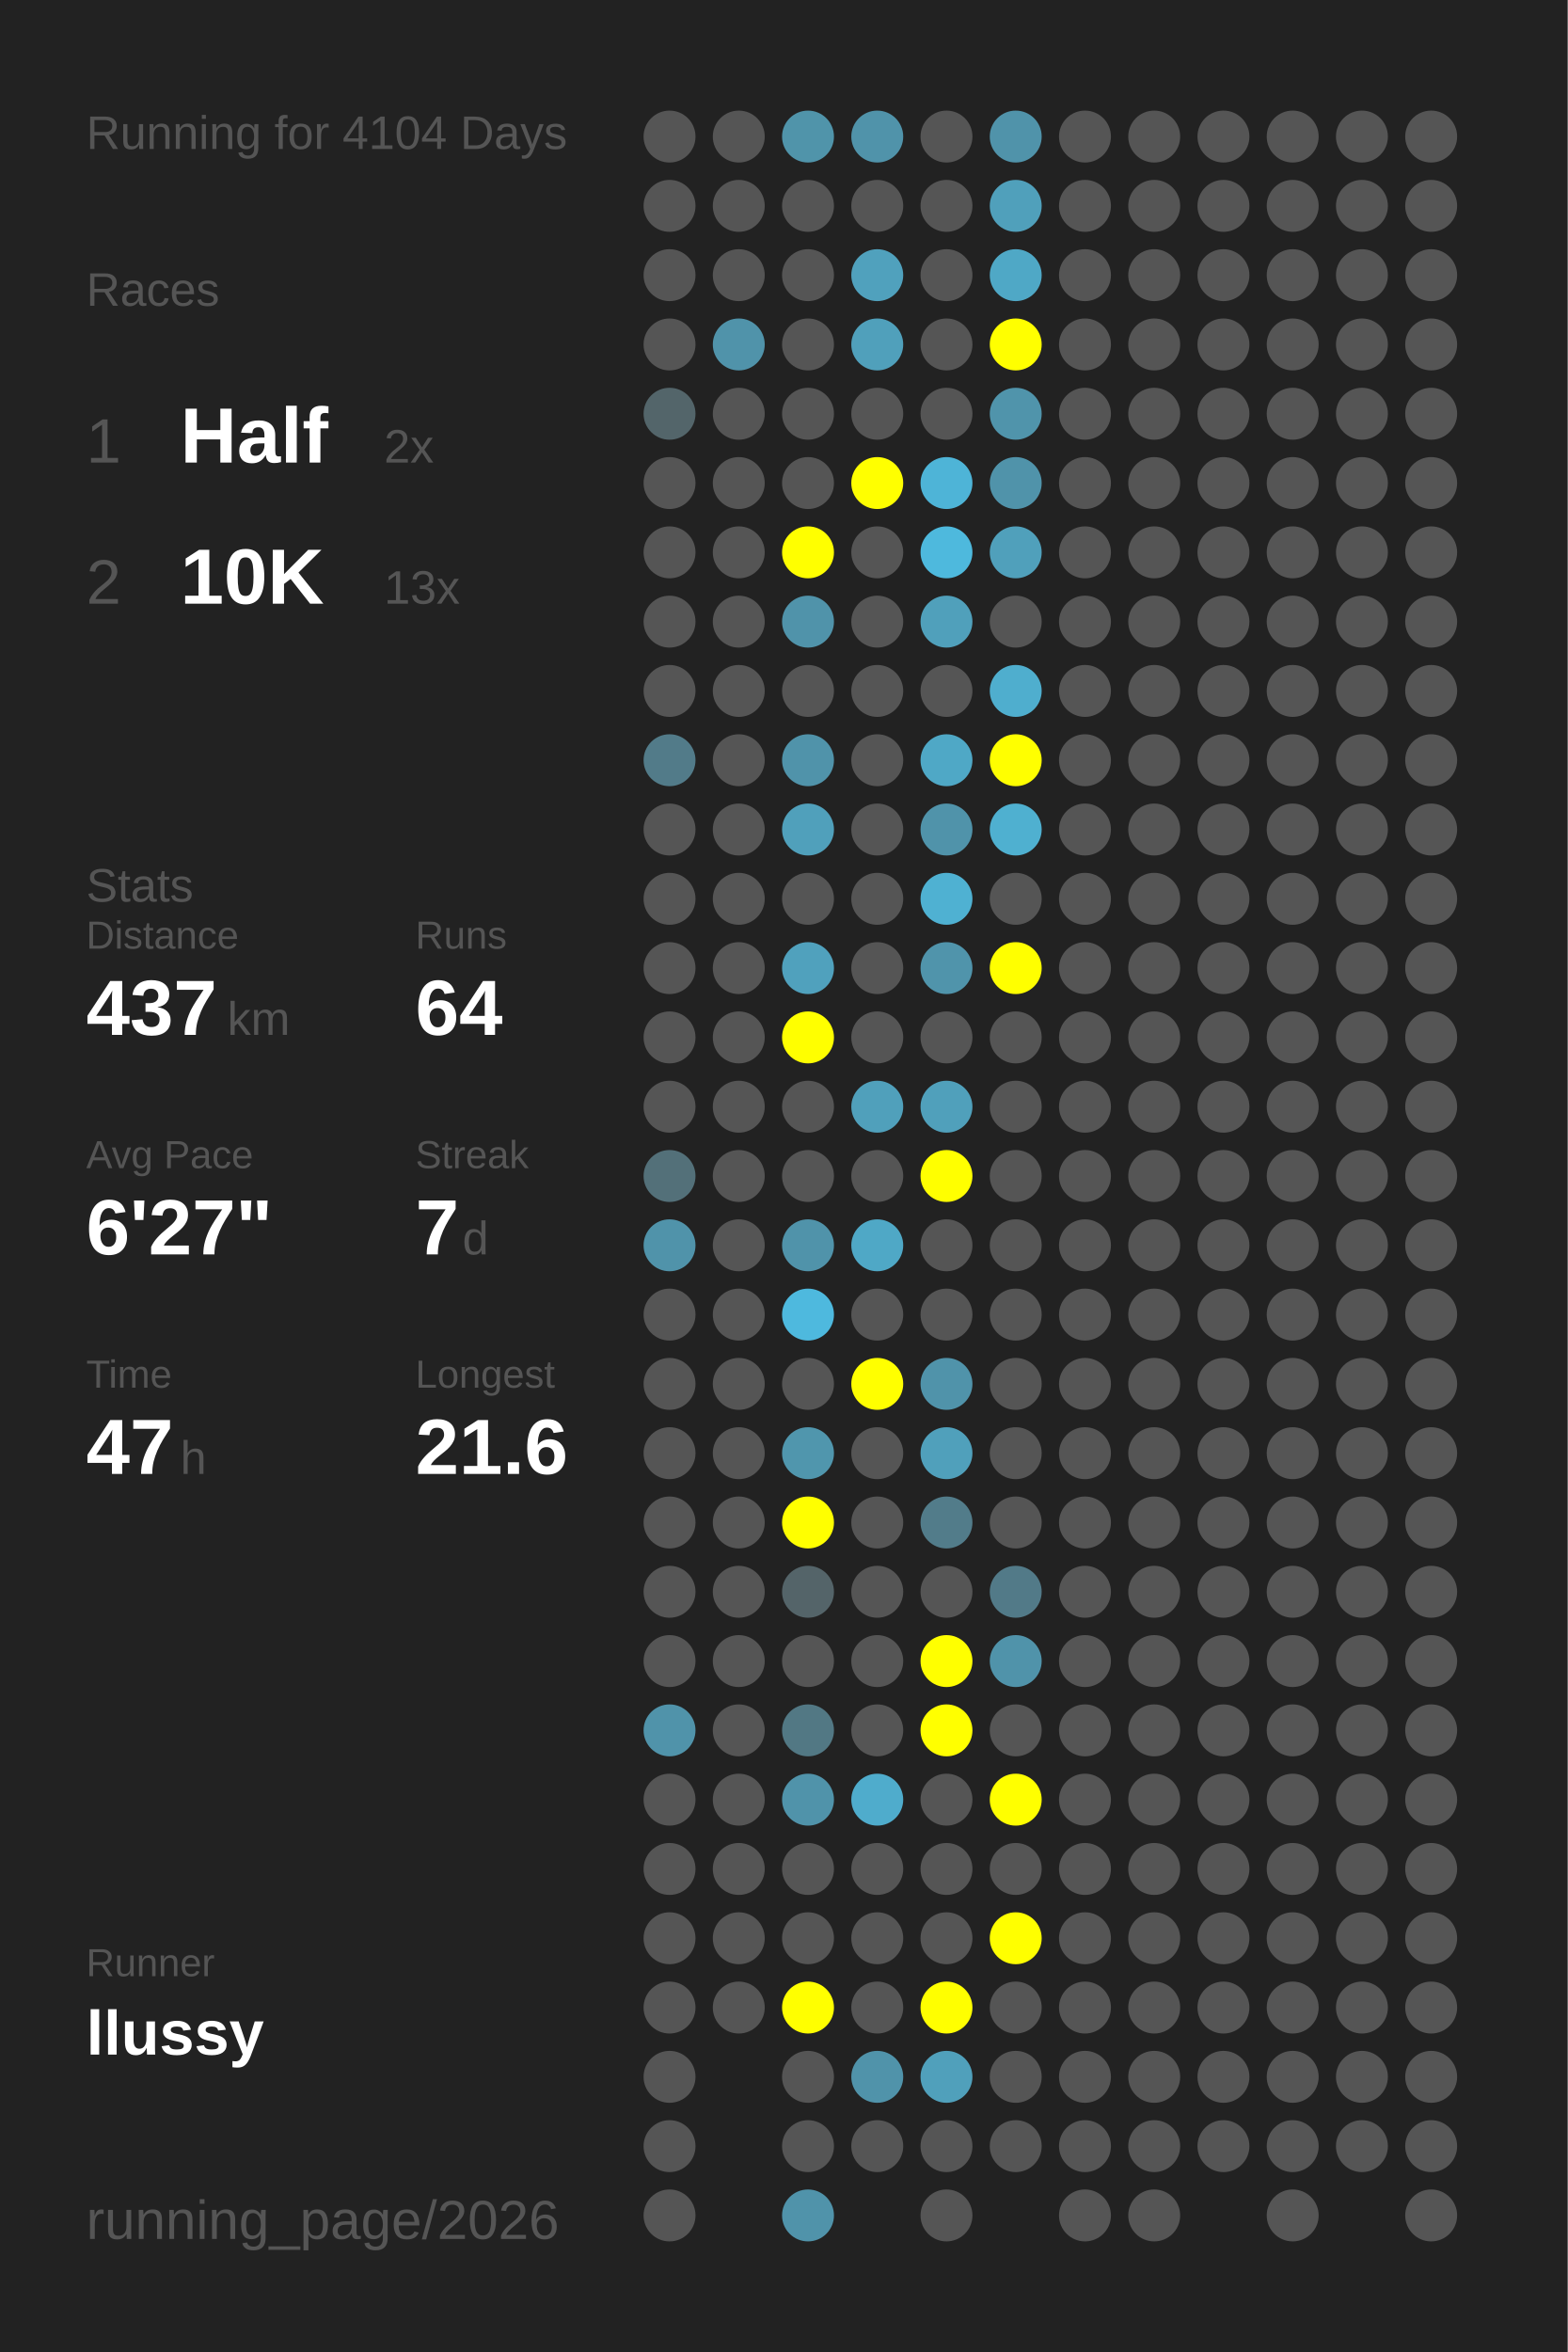
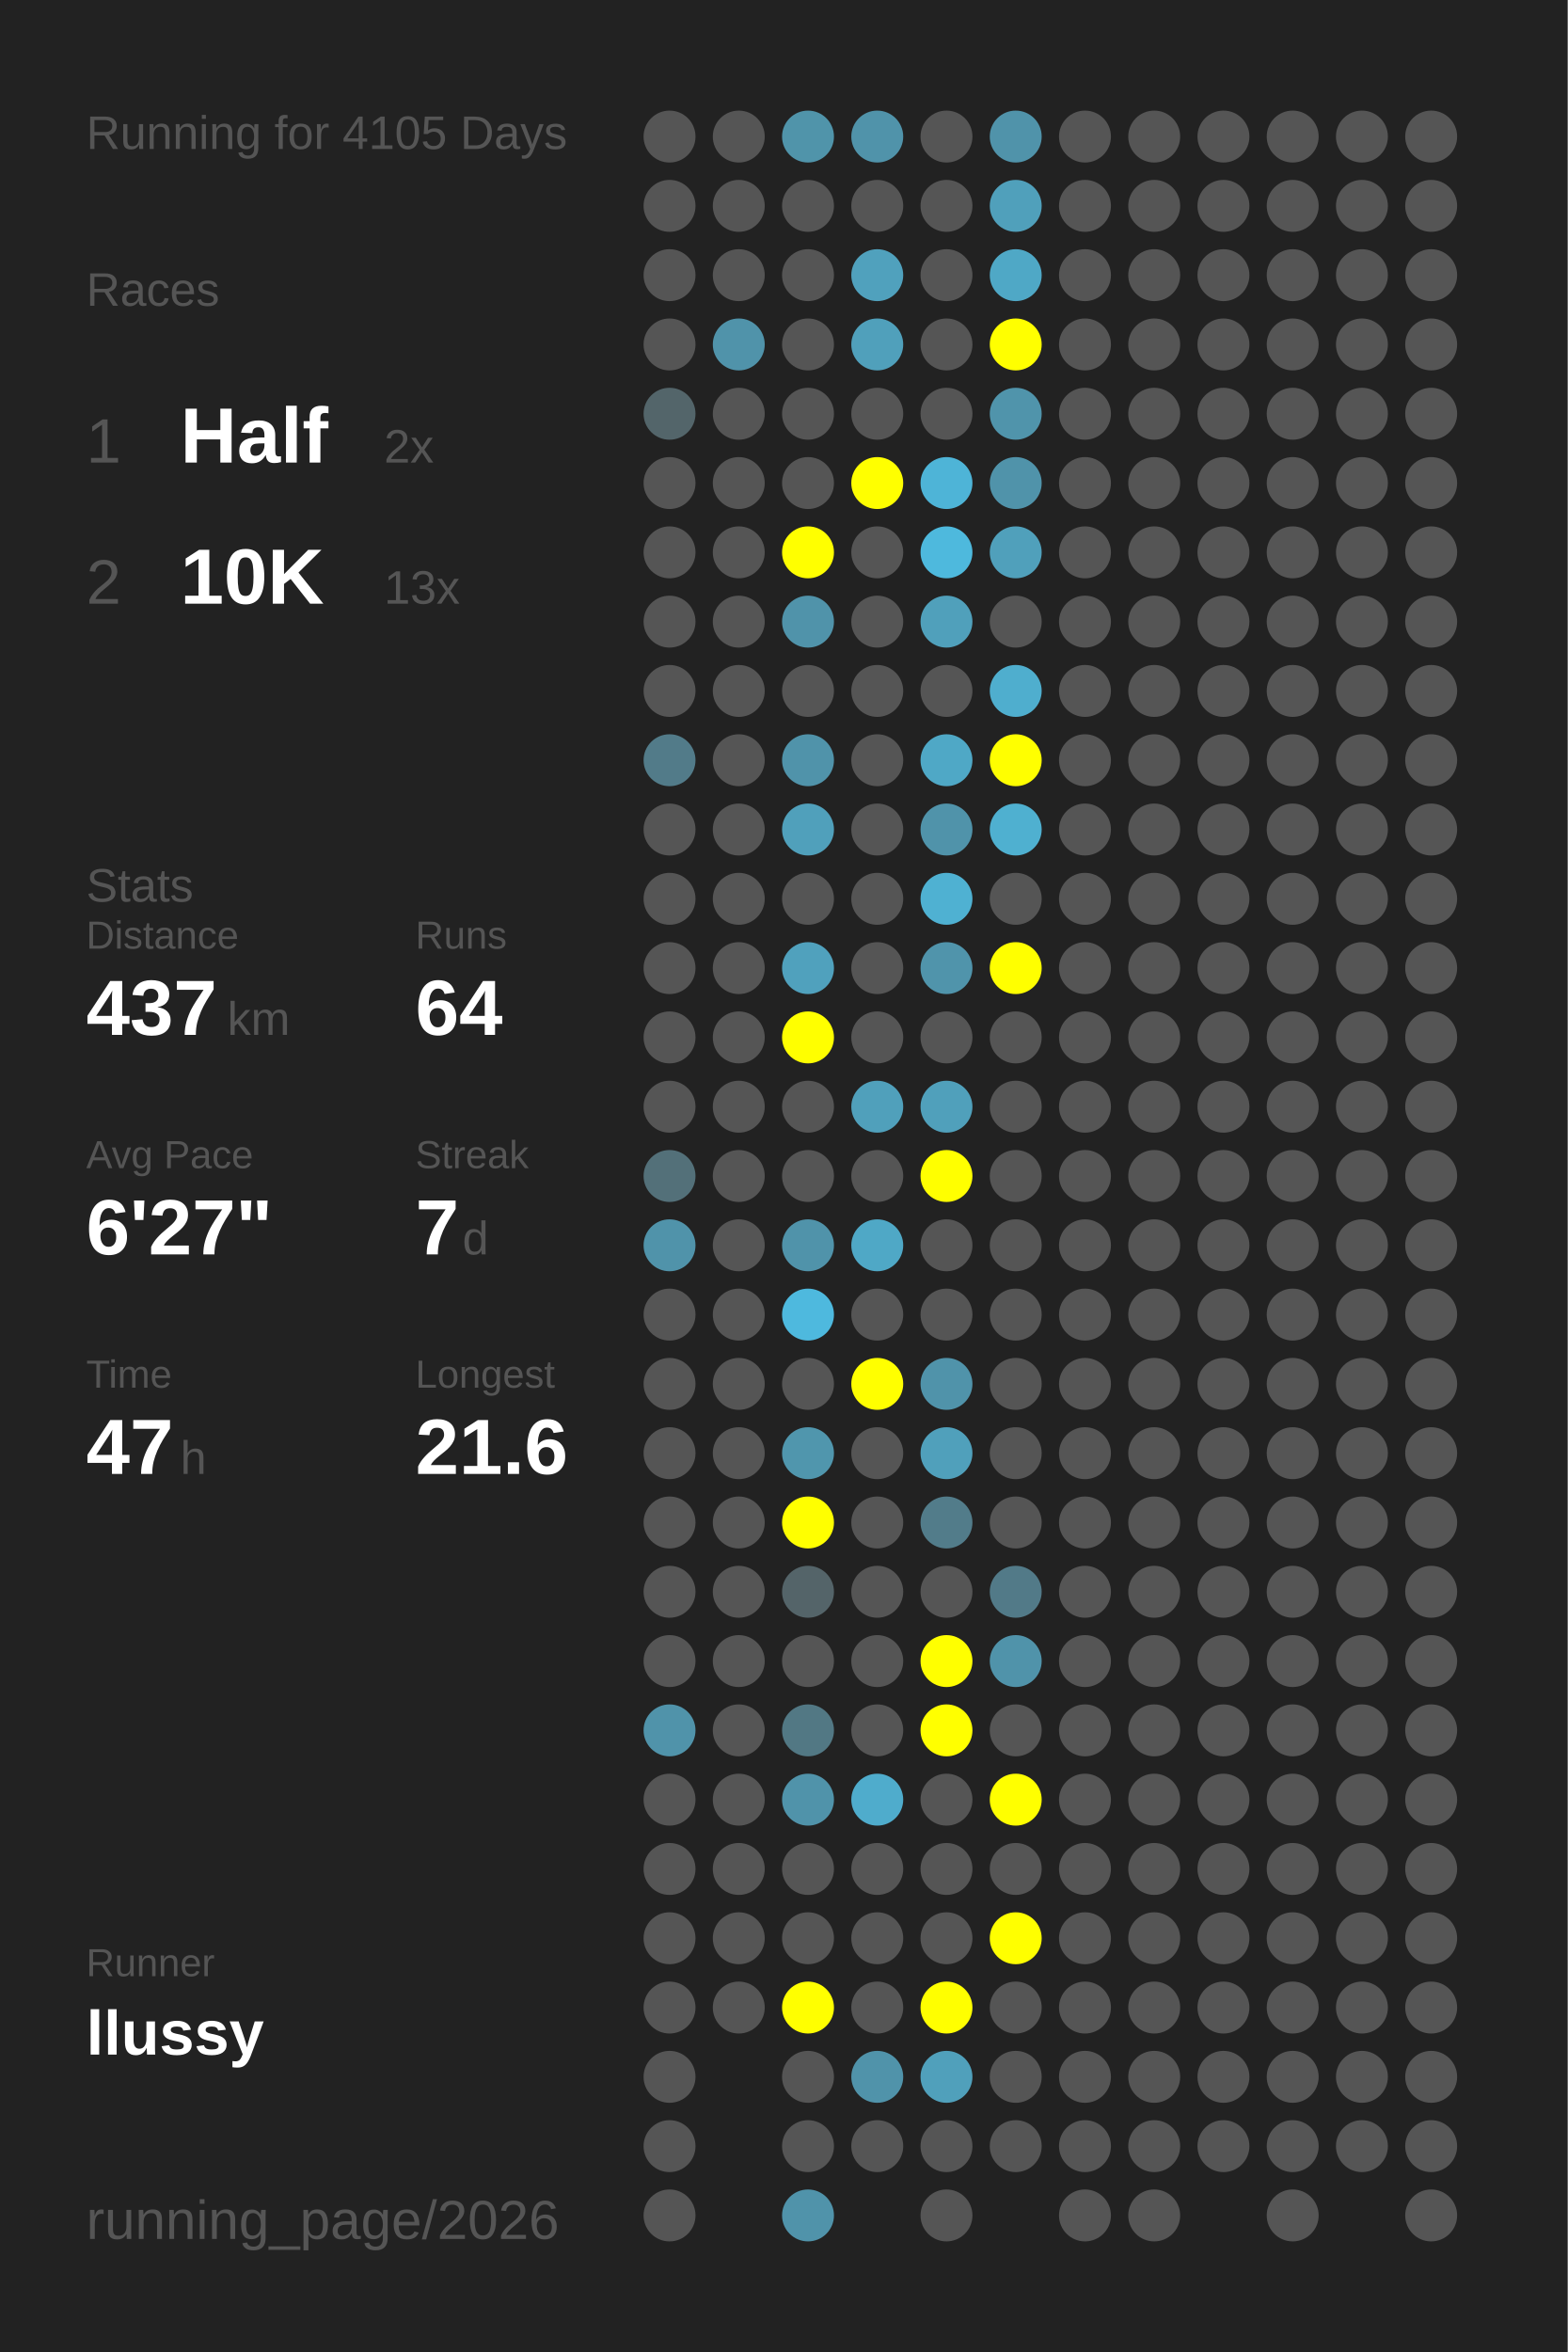
<svg xmlns="http://www.w3.org/2000/svg" baseProfile="full" height="300mm" version="1.1" viewBox="0,0,200,300" width="200mm">
  <defs />
  <rect fill="#222222" height="300" width="200" x="0" y="0" />
-   <text fill="#555555" style="font-size:6px; font-family:Arial;" x="11" y="19">Running for 4104 Days</text>
+   <text fill="#555555" style="font-size:6px; font-family:Arial;" x="11" y="19">Running for 4105 Days</text>
  <text fill="#555555" style="font-size:6px; font-family:Arial;" x="11" y="39">Races</text>
  <text fill="#555555" style="font-size:8px; font-family:Arial;" x="11" y="59">1</text>
  <text fill="#FFFFFF" style="font-size:10px; font-family:Arial; font-weight:bold;" x="23" y="59">Half</text>
  <text fill="#555555" style="font-size:6px; font-family:Arial;" x="49" y="59">2x</text>
  <text fill="#555555" style="font-size:8px; font-family:Arial;" x="11" y="77">2</text>
  <text fill="#FFFFFF" style="font-size:10px; font-family:Arial; font-weight:bold;" x="23" y="77">10K</text>
  <text fill="#555555" style="font-size:6px; font-family:Arial;" x="49" y="77">13x</text>
  <text fill="#555555" style="font-size:6px; font-family:Arial;" x="11" y="115">Stats</text>
  <text fill="#555555" style="font-size:5px; font-family:Arial;" x="11" y="121">Distance</text>
  <text fill="#FFFFFF" style="font-size:10px; font-family:Arial; font-weight:bold;" x="11" y="132">437</text>
  <text fill="#555555" style="font-size:6px; font-family:Arial;" x="29" y="132">km</text>
  <text fill="#555555" style="font-size:5px; font-family:Arial;" x="53" y="121">Runs</text>
  <text fill="#FFFFFF" style="font-size:10px; font-family:Arial; font-weight:bold;" x="53" y="132">64</text>
  <text fill="#555555" style="font-size:5px; font-family:Arial;" x="11" y="149">Avg Pace</text>
  <text fill="#FFFFFF" style="font-size:10px; font-family:Arial; font-weight:bold;" x="11" y="160">6'27"</text>
  <text fill="#555555" style="font-size:5px; font-family:Arial;" x="53" y="149">Streak</text>
  <text fill="#FFFFFF" style="font-size:10px; font-family:Arial; font-weight:bold;" x="53" y="160">7</text>
  <text fill="#555555" style="font-size:6px; font-family:Arial;" x="59" y="160">d</text>
  <text fill="#555555" style="font-size:5px; font-family:Arial;" x="11" y="177">Time</text>
  <text fill="#FFFFFF" style="font-size:10px; font-family:Arial; font-weight:bold;" x="11" y="188">47</text>
  <text fill="#555555" style="font-size:6px; font-family:Arial;" x="23" y="188">h</text>
  <text fill="#555555" style="font-size:5px; font-family:Arial;" x="53" y="177">Longest</text>
  <text fill="#FFFFFF" style="font-size:10px; font-family:Arial; font-weight:bold;" x="53" y="188">21.6</text>
  <text fill="#555555" style="font-size:5px; font-family:Arial;" x="11" y="252.065">Runner</text>
  <text fill="#FFFFFF" style="font-size:8px; font-family:Arial; font-weight:bold;" x="11" y="262.065">llussy</text>
  <text fill="#555555" style="font-size:7px; font-family:Arial;" x="11" y="285.581">running_page/2026</text>
  <circle cx="85.417" cy="17.419" fill="#555555" r="3.312" />
  <circle cx="85.417" cy="26.258" fill="#555555" r="3.312" />
  <circle cx="85.417" cy="35.097" fill="#555555" r="3.312" />
  <circle cx="85.417" cy="43.935" fill="#555555" r="3.312" />
  <circle cx="85.417" cy="52.774" fill="#53656a" r="3.312" />
  <circle cx="85.417" cy="61.613" fill="#555555" r="3.312" />
  <circle cx="85.417" cy="70.452" fill="#555555" r="3.312" />
  <circle cx="85.417" cy="79.29" fill="#555555" r="3.312" />
  <circle cx="85.417" cy="88.129" fill="#555555" r="3.312" />
  <circle cx="85.417" cy="96.968" fill="#527b89" r="3.312" />
  <circle cx="85.417" cy="105.806" fill="#555555" r="3.312" />
  <circle cx="85.417" cy="114.645" fill="#555555" r="3.312" />
  <circle cx="85.417" cy="123.484" fill="#555555" r="3.312" />
  <circle cx="85.417" cy="132.323" fill="#555555" r="3.312" />
  <circle cx="85.417" cy="141.161" fill="#555555" r="3.312" />
  <circle cx="85.417" cy="150" fill="#537079" r="3.312" />
  <circle cx="85.417" cy="158.839" fill="#5093aa" r="3.312" />
  <circle cx="85.417" cy="167.677" fill="#555555" r="3.312" />
  <circle cx="85.417" cy="176.516" fill="#555555" r="3.312" />
  <circle cx="85.417" cy="185.355" fill="#555555" r="3.312" />
  <circle cx="85.417" cy="194.194" fill="#555555" r="3.312" />
  <circle cx="85.417" cy="203.032" fill="#555555" r="3.312" />
  <circle cx="85.417" cy="211.871" fill="#555555" r="3.312" />
  <circle cx="85.417" cy="220.71" fill="#5093aa" r="3.312" />
  <circle cx="85.417" cy="229.548" fill="#555555" r="3.312" />
  <circle cx="85.417" cy="238.387" fill="#555555" r="3.312" />
  <circle cx="85.417" cy="247.226" fill="#555555" r="3.312" />
  <circle cx="85.417" cy="256.065" fill="#555555" r="3.312" />
  <circle cx="85.417" cy="264.903" fill="#555555" r="3.312" />
  <circle cx="85.417" cy="273.742" fill="#555555" r="3.312" />
  <circle cx="85.417" cy="282.581" fill="#555555" r="3.312" />
  <circle cx="94.25" cy="17.419" fill="#555555" r="3.312" />
  <circle cx="94.25" cy="26.258" fill="#555555" r="3.312" />
  <circle cx="94.25" cy="35.097" fill="#555555" r="3.312" />
  <circle cx="94.25" cy="43.935" fill="#5093aa" r="3.312" />
  <circle cx="94.25" cy="52.774" fill="#555555" r="3.312" />
  <circle cx="94.25" cy="61.613" fill="#555555" r="3.312" />
  <circle cx="94.25" cy="70.452" fill="#555555" r="3.312" />
  <circle cx="94.25" cy="79.29" fill="#555555" r="3.312" />
  <circle cx="94.25" cy="88.129" fill="#555555" r="3.312" />
  <circle cx="94.25" cy="96.968" fill="#555555" r="3.312" />
  <circle cx="94.25" cy="105.806" fill="#555555" r="3.312" />
  <circle cx="94.25" cy="114.645" fill="#555555" r="3.312" />
  <circle cx="94.25" cy="123.484" fill="#555555" r="3.312" />
  <circle cx="94.25" cy="132.323" fill="#555555" r="3.312" />
  <circle cx="94.25" cy="141.161" fill="#555555" r="3.312" />
  <circle cx="94.25" cy="150" fill="#555555" r="3.312" />
  <circle cx="94.25" cy="158.839" fill="#555555" r="3.312" />
  <circle cx="94.25" cy="167.677" fill="#555555" r="3.312" />
  <circle cx="94.25" cy="176.516" fill="#555555" r="3.312" />
  <circle cx="94.25" cy="185.355" fill="#555555" r="3.312" />
  <circle cx="94.25" cy="194.194" fill="#555555" r="3.312" />
  <circle cx="94.25" cy="203.032" fill="#555555" r="3.312" />
  <circle cx="94.25" cy="211.871" fill="#555555" r="3.312" />
  <circle cx="94.25" cy="220.71" fill="#555555" r="3.312" />
  <circle cx="94.25" cy="229.548" fill="#555555" r="3.312" />
  <circle cx="94.25" cy="238.387" fill="#555555" r="3.312" />
  <circle cx="94.25" cy="247.226" fill="#555555" r="3.312" />
  <circle cx="94.25" cy="256.065" fill="#555555" r="3.312" />
  <circle cx="103.083" cy="17.419" fill="#5094aa" r="3.312" />
  <circle cx="103.083" cy="26.258" fill="#555555" r="3.312" />
  <circle cx="103.083" cy="35.097" fill="#555555" r="3.312" />
  <circle cx="103.083" cy="43.935" fill="#555555" r="3.312" />
  <circle cx="103.083" cy="52.774" fill="#555555" r="3.312" />
  <circle cx="103.083" cy="61.613" fill="#555555" r="3.312" />
  <circle cx="103.083" cy="70.452" fill="#FFFF00" r="3.312" />
  <circle cx="103.083" cy="79.29" fill="#5093aa" r="3.312" />
  <circle cx="103.083" cy="88.129" fill="#555555" r="3.312" />
  <circle cx="103.083" cy="96.968" fill="#5093aa" r="3.312" />
  <circle cx="103.083" cy="105.806" fill="#50a0bb" r="3.312" />
  <circle cx="103.083" cy="114.645" fill="#555555" r="3.312" />
  <circle cx="103.083" cy="123.484" fill="#50a1bd" r="3.312" />
  <circle cx="103.083" cy="132.323" fill="#FFFF00" r="3.312" />
  <circle cx="103.083" cy="141.161" fill="#555555" r="3.312" />
  <circle cx="103.083" cy="150" fill="#555555" r="3.312" />
  <circle cx="103.083" cy="158.839" fill="#5093aa" r="3.312" />
  <circle cx="103.083" cy="167.677" fill="#4eb9de" r="3.312" />
  <circle cx="103.083" cy="176.516" fill="#555555" r="3.312" />
  <circle cx="103.083" cy="185.355" fill="#5096ad" r="3.312" />
  <circle cx="103.083" cy="194.194" fill="#FFFF00" r="3.312" />
  <circle cx="103.083" cy="203.032" fill="#546469" r="3.312" />
  <circle cx="103.083" cy="211.871" fill="#555555" r="3.312" />
  <circle cx="103.083" cy="220.71" fill="#527884" r="3.312" />
  <circle cx="103.083" cy="229.548" fill="#5093aa" r="3.312" />
  <circle cx="103.083" cy="238.387" fill="#555555" r="3.312" />
  <circle cx="103.083" cy="247.226" fill="#555555" r="3.312" />
  <circle cx="103.083" cy="256.065" fill="#FFFF00" r="3.312" />
  <circle cx="103.083" cy="264.903" fill="#555555" r="3.312" />
  <circle cx="103.083" cy="273.742" fill="#555555" r="3.312" />
  <circle cx="103.083" cy="282.581" fill="#5093aa" r="3.312" />
  <circle cx="111.917" cy="17.419" fill="#5093aa" r="3.312" />
  <circle cx="111.917" cy="26.258" fill="#555555" r="3.312" />
  <circle cx="111.917" cy="35.097" fill="#50a1bd" r="3.312" />
  <circle cx="111.917" cy="43.935" fill="#50a0bb" r="3.312" />
  <circle cx="111.917" cy="52.774" fill="#555555" r="3.312" />
  <circle cx="111.917" cy="61.613" fill="#FFFF00" r="3.312" />
  <circle cx="111.917" cy="70.452" fill="#555555" r="3.312" />
  <circle cx="111.917" cy="79.29" fill="#555555" r="3.312" />
  <circle cx="111.917" cy="88.129" fill="#555555" r="3.312" />
  <circle cx="111.917" cy="96.968" fill="#555555" r="3.312" />
  <circle cx="111.917" cy="105.806" fill="#555555" r="3.312" />
  <circle cx="111.917" cy="114.645" fill="#555555" r="3.312" />
  <circle cx="111.917" cy="123.484" fill="#555555" r="3.312" />
  <circle cx="111.917" cy="132.323" fill="#555555" r="3.312" />
  <circle cx="111.917" cy="141.161" fill="#50a0bb" r="3.312" />
  <circle cx="111.917" cy="150" fill="#555555" r="3.312" />
  <circle cx="111.917" cy="158.839" fill="#4fa8c6" r="3.312" />
  <circle cx="111.917" cy="167.677" fill="#555555" r="3.312" />
  <circle cx="111.917" cy="176.516" fill="#FFFF00" r="3.312" />
  <circle cx="111.917" cy="185.355" fill="#555555" r="3.312" />
  <circle cx="111.917" cy="194.194" fill="#555555" r="3.312" />
  <circle cx="111.917" cy="203.032" fill="#555555" r="3.312" />
  <circle cx="111.917" cy="211.871" fill="#555555" r="3.312" />
  <circle cx="111.917" cy="220.71" fill="#555555" r="3.312" />
  <circle cx="111.917" cy="229.548" fill="#4faccc" r="3.312" />
  <circle cx="111.917" cy="238.387" fill="#555555" r="3.312" />
  <circle cx="111.917" cy="247.226" fill="#555555" r="3.312" />
  <circle cx="111.917" cy="256.065" fill="#555555" r="3.312" />
  <circle cx="111.917" cy="264.903" fill="#5093aa" r="3.312" />
  <circle cx="111.917" cy="273.742" fill="#555555" r="3.312" />
  <circle cx="120.75" cy="17.419" fill="#555555" r="3.312" />
  <circle cx="120.75" cy="26.258" fill="#555555" r="3.312" />
  <circle cx="120.75" cy="35.097" fill="#555555" r="3.312" />
  <circle cx="120.75" cy="43.935" fill="#555555" r="3.312" />
  <circle cx="120.75" cy="52.774" fill="#555555" r="3.312" />
  <circle cx="120.75" cy="61.613" fill="#4eb4d7" r="3.312" />
  <circle cx="120.75" cy="70.452" fill="#4eb9dd" r="3.312" />
  <circle cx="120.75" cy="79.29" fill="#50a0bb" r="3.312" />
  <circle cx="120.75" cy="88.129" fill="#555555" r="3.312" />
  <circle cx="120.75" cy="96.968" fill="#4fa8c6" r="3.312" />
  <circle cx="120.75" cy="105.806" fill="#5093aa" r="3.312" />
  <circle cx="120.75" cy="114.645" fill="#4fb1d2" r="3.312" />
  <circle cx="120.75" cy="123.484" fill="#5094ab" r="3.312" />
  <circle cx="120.75" cy="132.323" fill="#555555" r="3.312" />
  <circle cx="120.75" cy="141.161" fill="#50a0bb" r="3.312" />
  <circle cx="120.75" cy="150" fill="#FFFF00" r="3.312" />
  <circle cx="120.75" cy="158.839" fill="#555555" r="3.312" />
  <circle cx="120.75" cy="167.677" fill="#555555" r="3.312" />
  <circle cx="120.75" cy="176.516" fill="#5093aa" r="3.312" />
  <circle cx="120.75" cy="185.355" fill="#50a0bb" r="3.312" />
  <circle cx="120.75" cy="194.194" fill="#527c8a" r="3.312" />
  <circle cx="120.75" cy="203.032" fill="#555555" r="3.312" />
  <circle cx="120.75" cy="211.871" fill="#FFFF00" r="3.312" />
  <circle cx="120.75" cy="220.71" fill="#FFFF00" r="3.312" />
  <circle cx="120.75" cy="229.548" fill="#555555" r="3.312" />
  <circle cx="120.75" cy="238.387" fill="#555555" r="3.312" />
  <circle cx="120.75" cy="247.226" fill="#555555" r="3.312" />
  <circle cx="120.75" cy="256.065" fill="#FFFF00" r="3.312" />
  <circle cx="120.75" cy="264.903" fill="#50a0bb" r="3.312" />
  <circle cx="120.75" cy="273.742" fill="#555555" r="3.312" />
  <circle cx="120.75" cy="282.581" fill="#555555" r="3.312" />
  <circle cx="129.583" cy="17.419" fill="#5093aa" r="3.312" />
  <circle cx="129.583" cy="26.258" fill="#50a0bb" r="3.312" />
  <circle cx="129.583" cy="35.097" fill="#4fa8c6" r="3.312" />
  <circle cx="129.583" cy="43.935" fill="#FFFF00" r="3.312" />
  <circle cx="129.583" cy="52.774" fill="#5094ab" r="3.312" />
  <circle cx="129.583" cy="61.613" fill="#5093aa" r="3.312" />
  <circle cx="129.583" cy="70.452" fill="#50a0bb" r="3.312" />
  <circle cx="129.583" cy="79.29" fill="#555555" r="3.312" />
  <circle cx="129.583" cy="88.129" fill="#4faece" r="3.312" />
  <circle cx="129.583" cy="96.968" fill="#FFFF00" r="3.312" />
  <circle cx="129.583" cy="105.806" fill="#4fb0d0" r="3.312" />
  <circle cx="129.583" cy="114.645" fill="#555555" r="3.312" />
  <circle cx="129.583" cy="123.484" fill="#FFFF00" r="3.312" />
  <circle cx="129.583" cy="132.323" fill="#555555" r="3.312" />
  <circle cx="129.583" cy="141.161" fill="#555555" r="3.312" />
  <circle cx="129.583" cy="150" fill="#555555" r="3.312" />
  <circle cx="129.583" cy="158.839" fill="#555555" r="3.312" />
  <circle cx="129.583" cy="167.677" fill="#555555" r="3.312" />
  <circle cx="129.583" cy="176.516" fill="#555555" r="3.312" />
  <circle cx="129.583" cy="185.355" fill="#555555" r="3.312" />
  <circle cx="129.583" cy="194.194" fill="#555555" r="3.312" />
  <circle cx="129.583" cy="203.032" fill="#527a88" r="3.312" />
  <circle cx="129.583" cy="211.871" fill="#5093aa" r="3.312" />
  <circle cx="129.583" cy="220.71" fill="#555555" r="3.312" />
  <circle cx="129.583" cy="229.548" fill="#FFFF00" r="3.312" />
  <circle cx="129.583" cy="238.387" fill="#555555" r="3.312" />
  <circle cx="129.583" cy="247.226" fill="#FFFF00" r="3.312" />
  <circle cx="129.583" cy="256.065" fill="#555555" r="3.312" />
  <circle cx="129.583" cy="264.903" fill="#555555" r="3.312" />
  <circle cx="129.583" cy="273.742" fill="#555555" r="3.312" />
  <circle cx="138.417" cy="17.419" fill="#555555" r="3.312" />
  <circle cx="138.417" cy="26.258" fill="#555555" r="3.312" />
  <circle cx="138.417" cy="35.097" fill="#555555" r="3.312" />
  <circle cx="138.417" cy="43.935" fill="#555555" r="3.312" />
  <circle cx="138.417" cy="52.774" fill="#555555" r="3.312" />
  <circle cx="138.417" cy="61.613" fill="#555555" r="3.312" />
  <circle cx="138.417" cy="70.452" fill="#555555" r="3.312" />
  <circle cx="138.417" cy="79.29" fill="#555555" r="3.312" />
  <circle cx="138.417" cy="88.129" fill="#555555" r="3.312" />
  <circle cx="138.417" cy="96.968" fill="#555555" r="3.312" />
  <circle cx="138.417" cy="105.806" fill="#555555" r="3.312" />
  <circle cx="138.417" cy="114.645" fill="#555555" r="3.312" />
  <circle cx="138.417" cy="123.484" fill="#555555" r="3.312" />
  <circle cx="138.417" cy="132.323" fill="#555555" r="3.312" />
  <circle cx="138.417" cy="141.161" fill="#555555" r="3.312" />
  <circle cx="138.417" cy="150" fill="#555555" r="3.312" />
  <circle cx="138.417" cy="158.839" fill="#555555" r="3.312" />
  <circle cx="138.417" cy="167.677" fill="#555555" r="3.312" />
  <circle cx="138.417" cy="176.516" fill="#555555" r="3.312" />
  <circle cx="138.417" cy="185.355" fill="#555555" r="3.312" />
  <circle cx="138.417" cy="194.194" fill="#555555" r="3.312" />
  <circle cx="138.417" cy="203.032" fill="#555555" r="3.312" />
  <circle cx="138.417" cy="211.871" fill="#555555" r="3.312" />
  <circle cx="138.417" cy="220.71" fill="#555555" r="3.312" />
  <circle cx="138.417" cy="229.548" fill="#555555" r="3.312" />
  <circle cx="138.417" cy="238.387" fill="#555555" r="3.312" />
  <circle cx="138.417" cy="247.226" fill="#555555" r="3.312" />
  <circle cx="138.417" cy="256.065" fill="#555555" r="3.312" />
  <circle cx="138.417" cy="264.903" fill="#555555" r="3.312" />
  <circle cx="138.417" cy="273.742" fill="#555555" r="3.312" />
  <circle cx="138.417" cy="282.581" fill="#555555" r="3.312" />
  <circle cx="147.25" cy="17.419" fill="#555555" r="3.312" />
  <circle cx="147.25" cy="26.258" fill="#555555" r="3.312" />
  <circle cx="147.25" cy="35.097" fill="#555555" r="3.312" />
  <circle cx="147.25" cy="43.935" fill="#555555" r="3.312" />
  <circle cx="147.25" cy="52.774" fill="#555555" r="3.312" />
  <circle cx="147.25" cy="61.613" fill="#555555" r="3.312" />
  <circle cx="147.25" cy="70.452" fill="#555555" r="3.312" />
  <circle cx="147.25" cy="79.29" fill="#555555" r="3.312" />
  <circle cx="147.25" cy="88.129" fill="#555555" r="3.312" />
  <circle cx="147.25" cy="96.968" fill="#555555" r="3.312" />
  <circle cx="147.25" cy="105.806" fill="#555555" r="3.312" />
  <circle cx="147.25" cy="114.645" fill="#555555" r="3.312" />
  <circle cx="147.25" cy="123.484" fill="#555555" r="3.312" />
  <circle cx="147.25" cy="132.323" fill="#555555" r="3.312" />
  <circle cx="147.25" cy="141.161" fill="#555555" r="3.312" />
  <circle cx="147.25" cy="150" fill="#555555" r="3.312" />
  <circle cx="147.25" cy="158.839" fill="#555555" r="3.312" />
  <circle cx="147.25" cy="167.677" fill="#555555" r="3.312" />
  <circle cx="147.25" cy="176.516" fill="#555555" r="3.312" />
  <circle cx="147.25" cy="185.355" fill="#555555" r="3.312" />
  <circle cx="147.25" cy="194.194" fill="#555555" r="3.312" />
  <circle cx="147.25" cy="203.032" fill="#555555" r="3.312" />
  <circle cx="147.25" cy="211.871" fill="#555555" r="3.312" />
  <circle cx="147.25" cy="220.71" fill="#555555" r="3.312" />
  <circle cx="147.25" cy="229.548" fill="#555555" r="3.312" />
  <circle cx="147.25" cy="238.387" fill="#555555" r="3.312" />
  <circle cx="147.25" cy="247.226" fill="#555555" r="3.312" />
  <circle cx="147.25" cy="256.065" fill="#555555" r="3.312" />
  <circle cx="147.25" cy="264.903" fill="#555555" r="3.312" />
  <circle cx="147.25" cy="273.742" fill="#555555" r="3.312" />
  <circle cx="147.25" cy="282.581" fill="#555555" r="3.312" />
  <circle cx="156.083" cy="17.419" fill="#555555" r="3.312" />
  <circle cx="156.083" cy="26.258" fill="#555555" r="3.312" />
  <circle cx="156.083" cy="35.097" fill="#555555" r="3.312" />
  <circle cx="156.083" cy="43.935" fill="#555555" r="3.312" />
  <circle cx="156.083" cy="52.774" fill="#555555" r="3.312" />
  <circle cx="156.083" cy="61.613" fill="#555555" r="3.312" />
  <circle cx="156.083" cy="70.452" fill="#555555" r="3.312" />
  <circle cx="156.083" cy="79.29" fill="#555555" r="3.312" />
  <circle cx="156.083" cy="88.129" fill="#555555" r="3.312" />
  <circle cx="156.083" cy="96.968" fill="#555555" r="3.312" />
  <circle cx="156.083" cy="105.806" fill="#555555" r="3.312" />
  <circle cx="156.083" cy="114.645" fill="#555555" r="3.312" />
  <circle cx="156.083" cy="123.484" fill="#555555" r="3.312" />
  <circle cx="156.083" cy="132.323" fill="#555555" r="3.312" />
  <circle cx="156.083" cy="141.161" fill="#555555" r="3.312" />
  <circle cx="156.083" cy="150" fill="#555555" r="3.312" />
  <circle cx="156.083" cy="158.839" fill="#555555" r="3.312" />
  <circle cx="156.083" cy="167.677" fill="#555555" r="3.312" />
  <circle cx="156.083" cy="176.516" fill="#555555" r="3.312" />
  <circle cx="156.083" cy="185.355" fill="#555555" r="3.312" />
  <circle cx="156.083" cy="194.194" fill="#555555" r="3.312" />
  <circle cx="156.083" cy="203.032" fill="#555555" r="3.312" />
  <circle cx="156.083" cy="211.871" fill="#555555" r="3.312" />
  <circle cx="156.083" cy="220.71" fill="#555555" r="3.312" />
  <circle cx="156.083" cy="229.548" fill="#555555" r="3.312" />
  <circle cx="156.083" cy="238.387" fill="#555555" r="3.312" />
  <circle cx="156.083" cy="247.226" fill="#555555" r="3.312" />
  <circle cx="156.083" cy="256.065" fill="#555555" r="3.312" />
  <circle cx="156.083" cy="264.903" fill="#555555" r="3.312" />
  <circle cx="156.083" cy="273.742" fill="#555555" r="3.312" />
  <circle cx="164.917" cy="17.419" fill="#555555" r="3.312" />
  <circle cx="164.917" cy="26.258" fill="#555555" r="3.312" />
  <circle cx="164.917" cy="35.097" fill="#555555" r="3.312" />
  <circle cx="164.917" cy="43.935" fill="#555555" r="3.312" />
  <circle cx="164.917" cy="52.774" fill="#555555" r="3.312" />
  <circle cx="164.917" cy="61.613" fill="#555555" r="3.312" />
  <circle cx="164.917" cy="70.452" fill="#555555" r="3.312" />
  <circle cx="164.917" cy="79.29" fill="#555555" r="3.312" />
  <circle cx="164.917" cy="88.129" fill="#555555" r="3.312" />
  <circle cx="164.917" cy="96.968" fill="#555555" r="3.312" />
  <circle cx="164.917" cy="105.806" fill="#555555" r="3.312" />
  <circle cx="164.917" cy="114.645" fill="#555555" r="3.312" />
  <circle cx="164.917" cy="123.484" fill="#555555" r="3.312" />
  <circle cx="164.917" cy="132.323" fill="#555555" r="3.312" />
  <circle cx="164.917" cy="141.161" fill="#555555" r="3.312" />
  <circle cx="164.917" cy="150" fill="#555555" r="3.312" />
  <circle cx="164.917" cy="158.839" fill="#555555" r="3.312" />
  <circle cx="164.917" cy="167.677" fill="#555555" r="3.312" />
  <circle cx="164.917" cy="176.516" fill="#555555" r="3.312" />
  <circle cx="164.917" cy="185.355" fill="#555555" r="3.312" />
  <circle cx="164.917" cy="194.194" fill="#555555" r="3.312" />
  <circle cx="164.917" cy="203.032" fill="#555555" r="3.312" />
  <circle cx="164.917" cy="211.871" fill="#555555" r="3.312" />
  <circle cx="164.917" cy="220.71" fill="#555555" r="3.312" />
  <circle cx="164.917" cy="229.548" fill="#555555" r="3.312" />
  <circle cx="164.917" cy="238.387" fill="#555555" r="3.312" />
  <circle cx="164.917" cy="247.226" fill="#555555" r="3.312" />
  <circle cx="164.917" cy="256.065" fill="#555555" r="3.312" />
  <circle cx="164.917" cy="264.903" fill="#555555" r="3.312" />
  <circle cx="164.917" cy="273.742" fill="#555555" r="3.312" />
  <circle cx="164.917" cy="282.581" fill="#555555" r="3.312" />
  <circle cx="173.75" cy="17.419" fill="#555555" r="3.312" />
  <circle cx="173.75" cy="26.258" fill="#555555" r="3.312" />
  <circle cx="173.75" cy="35.097" fill="#555555" r="3.312" />
  <circle cx="173.75" cy="43.935" fill="#555555" r="3.312" />
  <circle cx="173.75" cy="52.774" fill="#555555" r="3.312" />
  <circle cx="173.75" cy="61.613" fill="#555555" r="3.312" />
  <circle cx="173.75" cy="70.452" fill="#555555" r="3.312" />
  <circle cx="173.75" cy="79.29" fill="#555555" r="3.312" />
  <circle cx="173.75" cy="88.129" fill="#555555" r="3.312" />
  <circle cx="173.75" cy="96.968" fill="#555555" r="3.312" />
  <circle cx="173.75" cy="105.806" fill="#555555" r="3.312" />
  <circle cx="173.75" cy="114.645" fill="#555555" r="3.312" />
  <circle cx="173.75" cy="123.484" fill="#555555" r="3.312" />
  <circle cx="173.75" cy="132.323" fill="#555555" r="3.312" />
  <circle cx="173.75" cy="141.161" fill="#555555" r="3.312" />
  <circle cx="173.75" cy="150" fill="#555555" r="3.312" />
  <circle cx="173.75" cy="158.839" fill="#555555" r="3.312" />
  <circle cx="173.75" cy="167.677" fill="#555555" r="3.312" />
  <circle cx="173.75" cy="176.516" fill="#555555" r="3.312" />
  <circle cx="173.75" cy="185.355" fill="#555555" r="3.312" />
  <circle cx="173.75" cy="194.194" fill="#555555" r="3.312" />
  <circle cx="173.75" cy="203.032" fill="#555555" r="3.312" />
  <circle cx="173.75" cy="211.871" fill="#555555" r="3.312" />
  <circle cx="173.75" cy="220.71" fill="#555555" r="3.312" />
  <circle cx="173.75" cy="229.548" fill="#555555" r="3.312" />
  <circle cx="173.75" cy="238.387" fill="#555555" r="3.312" />
  <circle cx="173.75" cy="247.226" fill="#555555" r="3.312" />
  <circle cx="173.75" cy="256.065" fill="#555555" r="3.312" />
  <circle cx="173.75" cy="264.903" fill="#555555" r="3.312" />
  <circle cx="173.75" cy="273.742" fill="#555555" r="3.312" />
  <circle cx="182.583" cy="17.419" fill="#555555" r="3.312" />
  <circle cx="182.583" cy="26.258" fill="#555555" r="3.312" />
  <circle cx="182.583" cy="35.097" fill="#555555" r="3.312" />
  <circle cx="182.583" cy="43.935" fill="#555555" r="3.312" />
  <circle cx="182.583" cy="52.774" fill="#555555" r="3.312" />
  <circle cx="182.583" cy="61.613" fill="#555555" r="3.312" />
  <circle cx="182.583" cy="70.452" fill="#555555" r="3.312" />
  <circle cx="182.583" cy="79.29" fill="#555555" r="3.312" />
  <circle cx="182.583" cy="88.129" fill="#555555" r="3.312" />
  <circle cx="182.583" cy="96.968" fill="#555555" r="3.312" />
  <circle cx="182.583" cy="105.806" fill="#555555" r="3.312" />
  <circle cx="182.583" cy="114.645" fill="#555555" r="3.312" />
  <circle cx="182.583" cy="123.484" fill="#555555" r="3.312" />
  <circle cx="182.583" cy="132.323" fill="#555555" r="3.312" />
  <circle cx="182.583" cy="141.161" fill="#555555" r="3.312" />
  <circle cx="182.583" cy="150" fill="#555555" r="3.312" />
  <circle cx="182.583" cy="158.839" fill="#555555" r="3.312" />
  <circle cx="182.583" cy="167.677" fill="#555555" r="3.312" />
  <circle cx="182.583" cy="176.516" fill="#555555" r="3.312" />
  <circle cx="182.583" cy="185.355" fill="#555555" r="3.312" />
  <circle cx="182.583" cy="194.194" fill="#555555" r="3.312" />
  <circle cx="182.583" cy="203.032" fill="#555555" r="3.312" />
  <circle cx="182.583" cy="211.871" fill="#555555" r="3.312" />
  <circle cx="182.583" cy="220.71" fill="#555555" r="3.312" />
  <circle cx="182.583" cy="229.548" fill="#555555" r="3.312" />
  <circle cx="182.583" cy="238.387" fill="#555555" r="3.312" />
  <circle cx="182.583" cy="247.226" fill="#555555" r="3.312" />
  <circle cx="182.583" cy="256.065" fill="#555555" r="3.312" />
  <circle cx="182.583" cy="264.903" fill="#555555" r="3.312" />
  <circle cx="182.583" cy="273.742" fill="#555555" r="3.312" />
  <circle cx="182.583" cy="282.581" fill="#555555" r="3.312" />
</svg>
